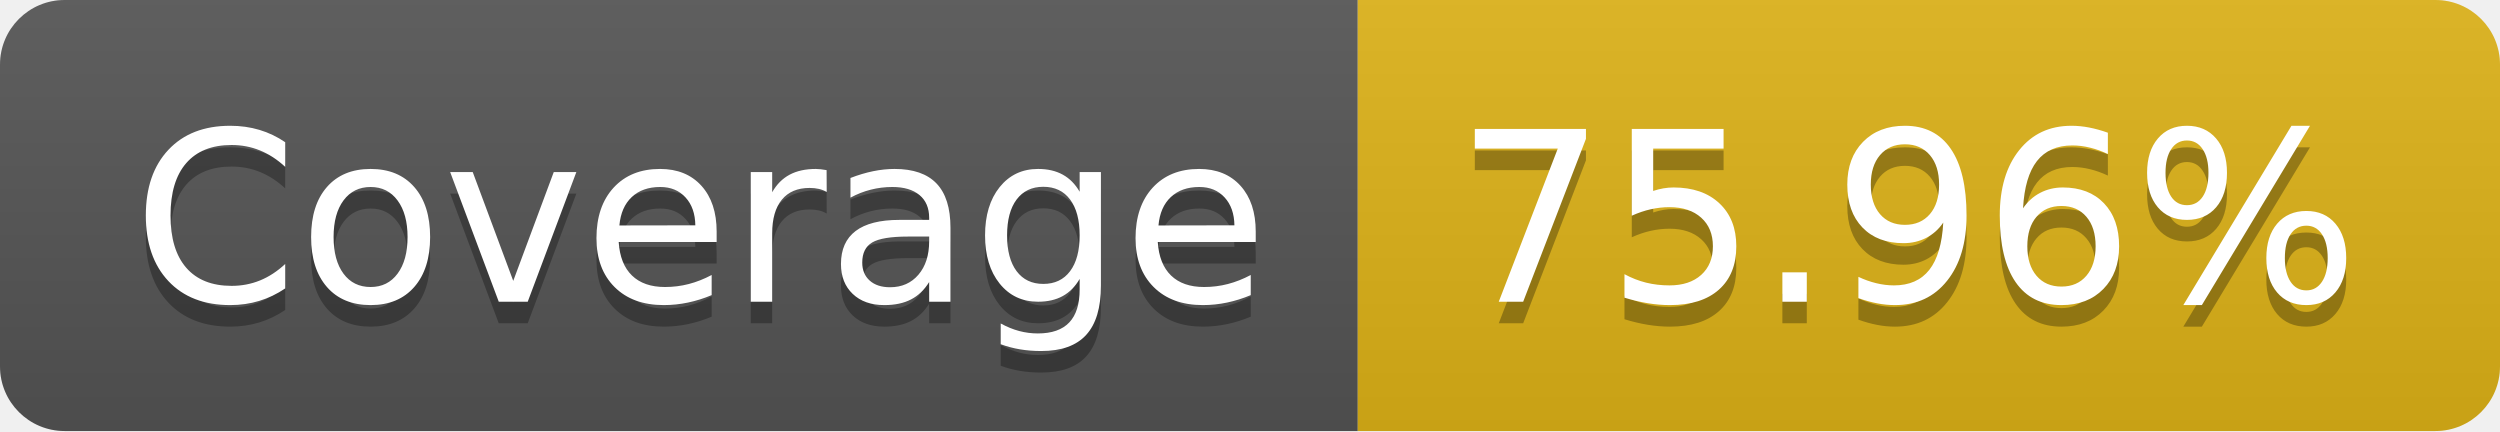
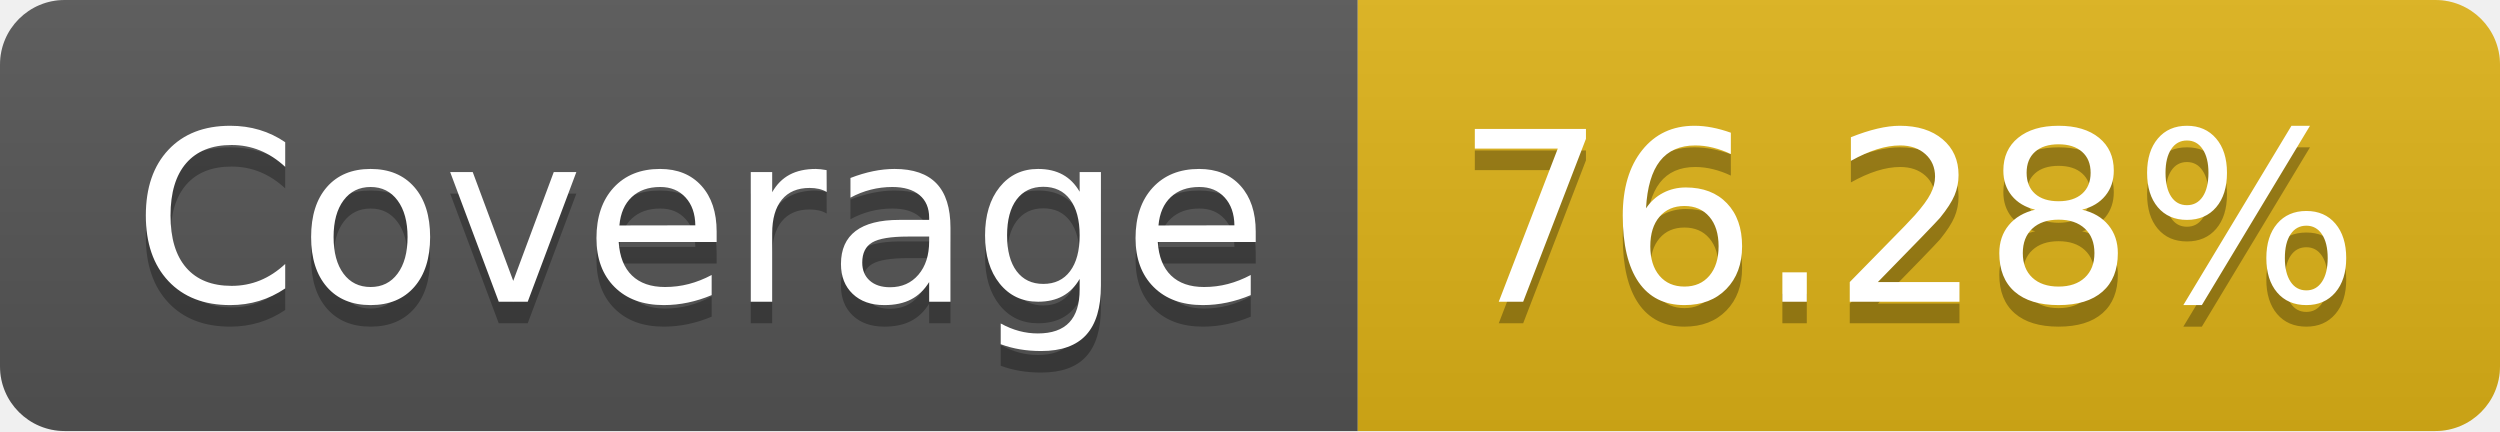
- <svg xmlns="http://www.w3.org/2000/svg" width="116" height="20" role="img" aria-label="Coverage: 75.96%">
+ <svg xmlns="http://www.w3.org/2000/svg" width="116" height="20" role="img" aria-label="Coverage: 76.28%">
  <linearGradient id="s" x2="0" y2="100%">
    <stop offset="0" stop-color="#bbb" stop-opacity=".1" />
    <stop offset="1" stop-opacity=".1" />
  </linearGradient>
  <clipPath id="r">
    <rect width="116" height="20" rx="3" fill="#fff" />
  </clipPath>
  <g clip-path="url(#r)">
    <rect width="63" height="20" fill="#555" />
    <rect x="63" width="53" height="20" fill="#dfb317" />
    <rect width="116" height="20" fill="url(#s)" />
  </g>
  <g fill="#fff" text-anchor="middle" font-family="Verdana,Geneva,DejaVu Sans,sans-serif" text-rendering="geometricPrecision" font-size="110">
    <text aria-hidden="true" x="325" y="150" fill="#010101" fill-opacity=".3" transform="scale(.1)" textLength="530">Coverage</text>
    <text x="325" y="140" transform="scale(.1)" fill="#fff" textLength="530">Coverage</text>
-     <text aria-hidden="true" x="885" y="150" fill="#010101" fill-opacity=".3" transform="scale(.1)" textLength="430">75.96%</text>
-     <text x="885" y="140" transform="scale(.1)" fill="#fff" textLength="430">75.96%</text>
+     <text aria-hidden="true" x="885" y="150" fill="#010101" fill-opacity=".3" transform="scale(.1)" textLength="430">76.28%</text>
+     <text x="885" y="140" transform="scale(.1)" fill="#fff" textLength="430">76.28%</text>
  </g>
</svg>
